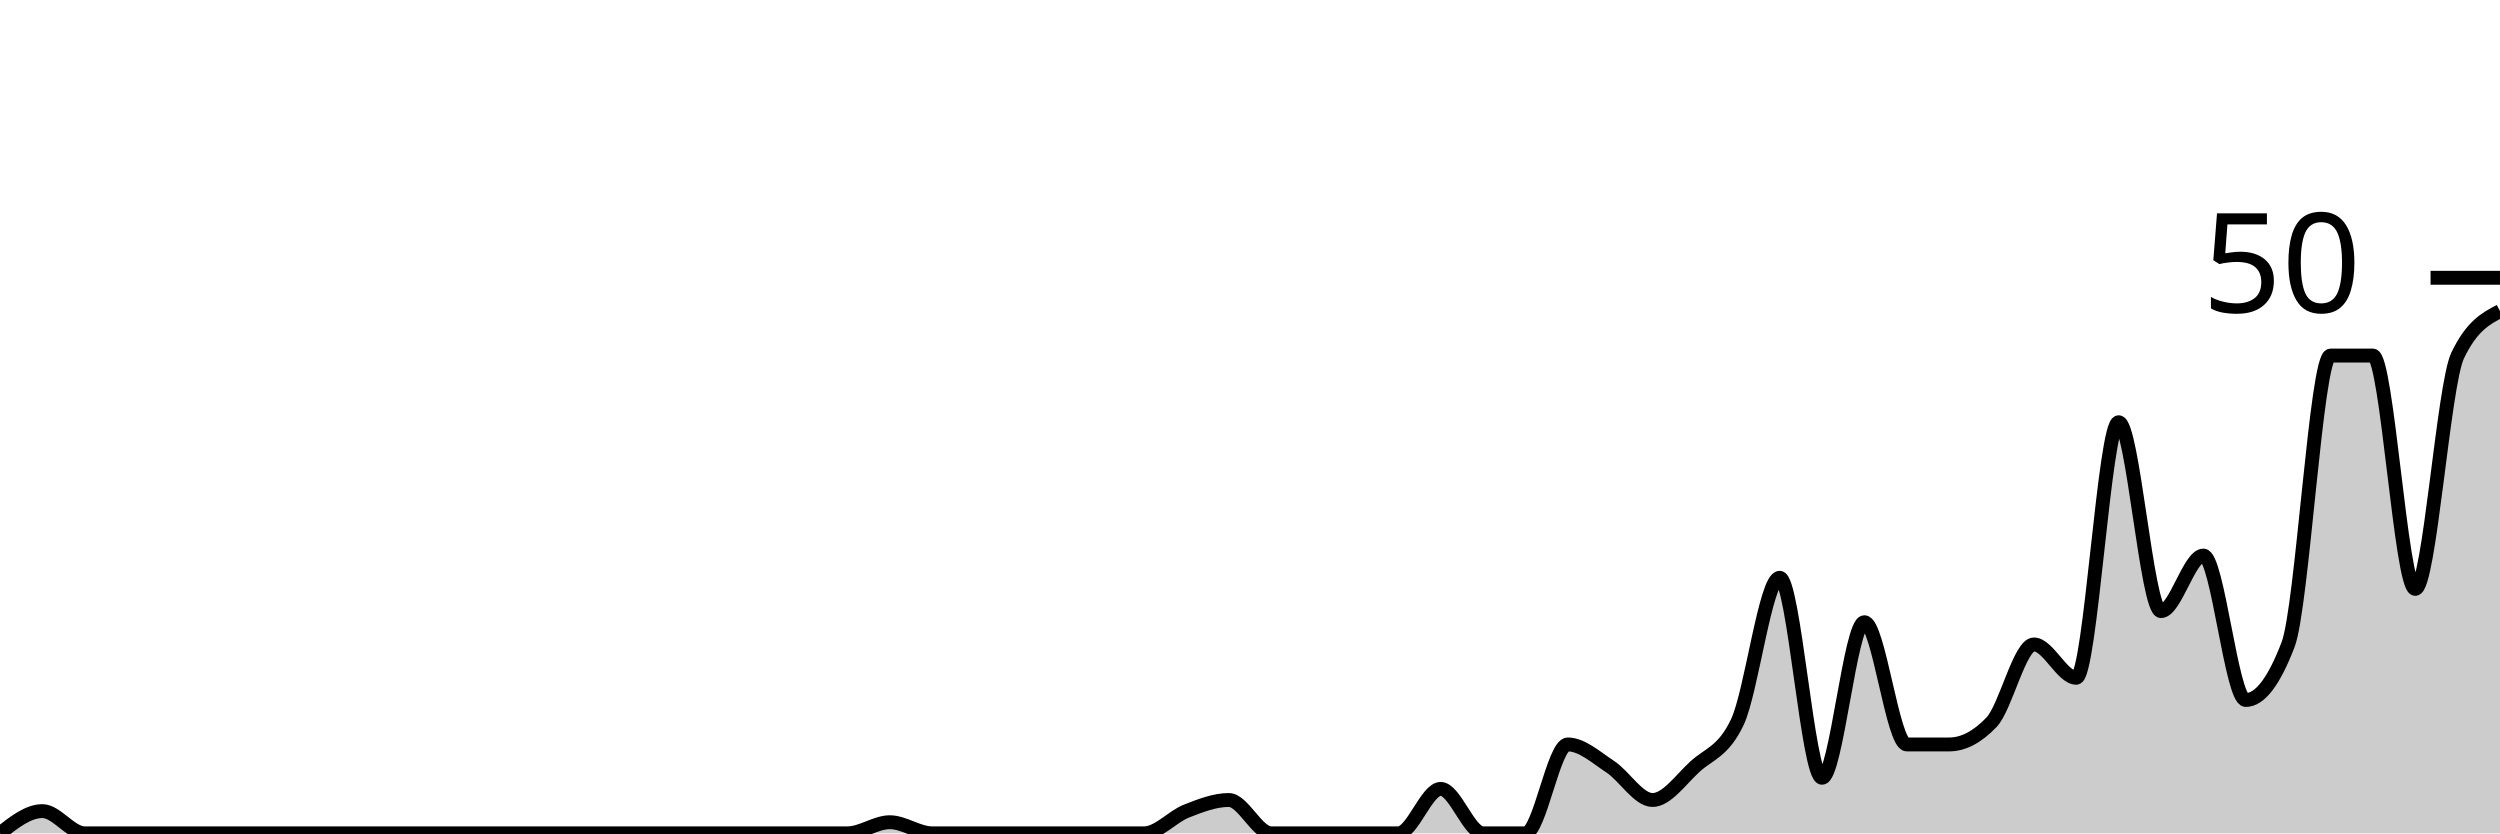
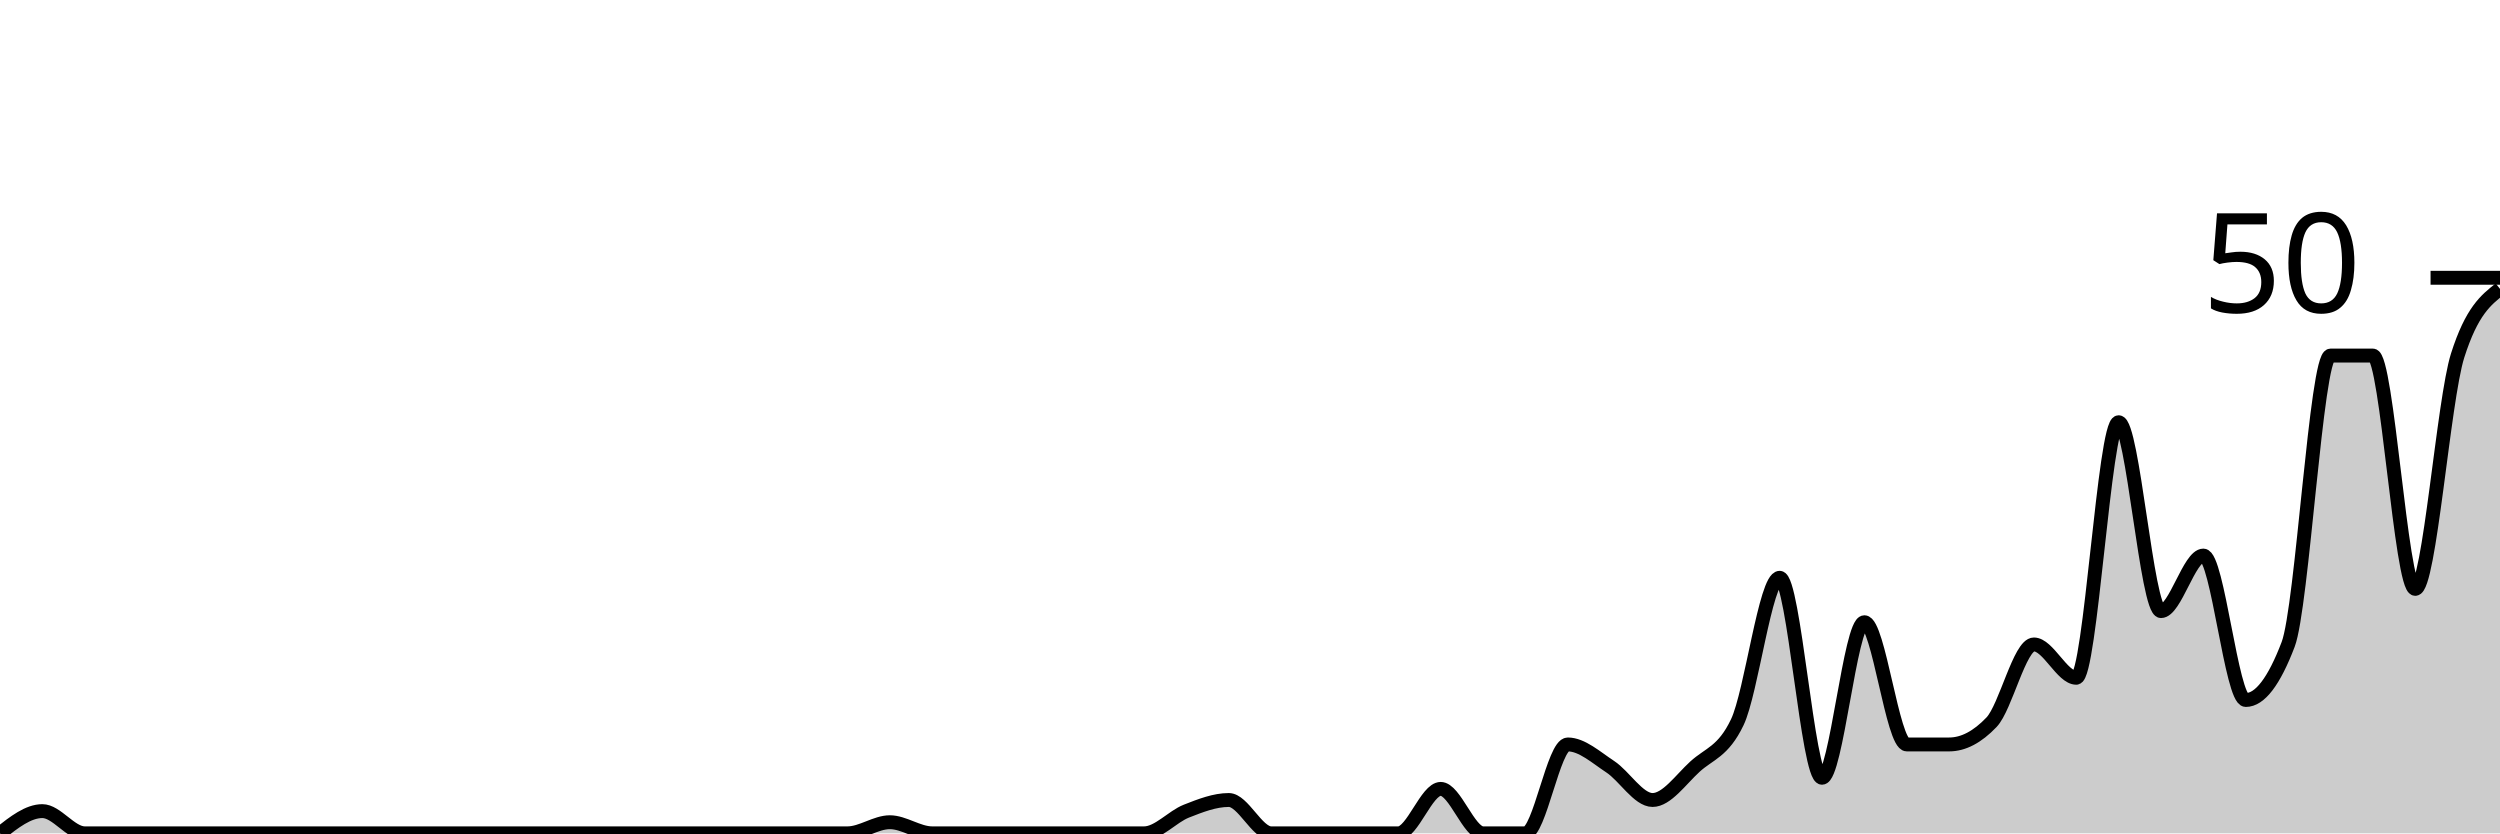
<svg xmlns="http://www.w3.org/2000/svg" viewBox="0 0 180 60">
  <g transform="translate(0,20)">
-     <path class="area" fill="rgba(0, 0, 0, 0.2)" d="M0,40C1.017,39.2,2.034,38.4,3.051,38.4C4.068,38.4,5.085,40,6.102,40C7.119,40,8.136,40,9.153,40C10.169,40,11.186,40,12.203,40C13.22,40,14.237,40,15.254,40C16.271,40,17.288,40,18.305,40C19.322,40,20.339,40,21.356,40C22.373,40,23.39,40,24.407,40C25.424,40,26.441,40,27.458,40C28.475,40,29.492,40,30.508,40C31.525,40,32.542,40,33.559,40C34.576,40,35.593,40,36.61,40C37.627,40,38.644,40,39.661,40C40.678,40,41.695,40,42.712,40C43.729,40,44.746,40,45.763,40C46.78,40,47.797,40,48.814,40C49.831,40,50.847,40,51.864,40C52.881,40,53.898,40,54.915,40C55.932,40,56.949,40,57.966,40C58.983,40,60,40,61.017,40C62.034,40,63.051,39.2,64.068,39.2C65.085,39.2,66.102,40,67.119,40C68.136,40,69.153,40,70.169,40C71.186,40,72.203,40,73.22,40C74.237,40,75.254,40,76.271,40C77.288,40,78.305,40,79.322,40C80.339,40,81.356,40,82.373,40C83.39,40,84.407,38.8,85.424,38.4C86.441,38,87.458,37.6,88.475,37.6C89.492,37.6,90.508,40,91.525,40C92.542,40,93.559,40,94.576,40C95.593,40,96.61,40,97.627,40C98.644,40,99.661,40,100.678,40C101.695,40,102.712,36.8,103.729,36.8C104.746,36.8,105.763,40,106.78,40C107.797,40,108.814,40,109.831,40C110.847,40,111.864,33.6,112.881,33.6C113.898,33.6,114.915,34.533,115.932,35.2C116.949,35.867,117.966,37.6,118.983,37.6C120,37.6,121.017,36.133,122.034,35.2C123.051,34.267,124.068,34.133,125.085,32C126.102,29.867,127.119,21.6,128.136,21.6C129.153,21.6,130.169,36,131.186,36C132.203,36,133.22,24.8,134.237,24.8C135.254,24.8,136.271,33.6,137.288,33.6C138.305,33.6,139.322,33.6,140.339,33.6C141.356,33.6,142.373,33.067,143.39,32C144.407,30.933,145.424,26.4,146.441,26.4C147.458,26.4,148.475,28.8,149.492,28.8C150.508,28.8,151.525,10.4,152.542,10.4C153.559,10.4,154.576,24,155.593,24C156.61,24,157.627,20,158.644,20C159.661,20,160.678,30.4,161.695,30.4C162.712,30.4,163.729,29.067,164.746,26.4C165.763,23.733,166.78,5.6,167.797,5.6C168.814,5.6,169.831,5.6,170.847,5.6C171.864,5.6,172.881,22.4,173.898,22.4C174.915,22.4,175.932,7.733,176.949,5.6C177.966,3.467,178.983,2.933,180,2.4L180,40C178.983,40,177.966,40,176.949,40C175.932,40,174.915,40,173.898,40C172.881,40,171.864,40,170.847,40C169.831,40,168.814,40,167.797,40C166.78,40,165.763,40,164.746,40C163.729,40,162.712,40,161.695,40C160.678,40,159.661,40,158.644,40C157.627,40,156.61,40,155.593,40C154.576,40,153.559,40,152.542,40C151.525,40,150.508,40,149.492,40C148.475,40,147.458,40,146.441,40C145.424,40,144.407,40,143.39,40C142.373,40,141.356,40,140.339,40C139.322,40,138.305,40,137.288,40C136.271,40,135.254,40,134.237,40C133.22,40,132.203,40,131.186,40C130.169,40,129.153,40,128.136,40C127.119,40,126.102,40,125.085,40C124.068,40,123.051,40,122.034,40C121.017,40,120,40,118.983,40C117.966,40,116.949,40,115.932,40C114.915,40,113.898,40,112.881,40C111.864,40,110.847,40,109.831,40C108.814,40,107.797,40,106.78,40C105.763,40,104.746,40,103.729,40C102.712,40,101.695,40,100.678,40C99.661,40,98.644,40,97.627,40C96.61,40,95.593,40,94.576,40C93.559,40,92.542,40,91.525,40C90.508,40,89.492,40,88.475,40C87.458,40,86.441,40,85.424,40C84.407,40,83.39,40,82.373,40C81.356,40,80.339,40,79.322,40C78.305,40,77.288,40,76.271,40C75.254,40,74.237,40,73.22,40C72.203,40,71.186,40,70.169,40C69.153,40,68.136,40,67.119,40C66.102,40,65.085,40,64.068,40C63.051,40,62.034,40,61.017,40C60,40,58.983,40,57.966,40C56.949,40,55.932,40,54.915,40C53.898,40,52.881,40,51.864,40C50.847,40,49.831,40,48.814,40C47.797,40,46.78,40,45.763,40C44.746,40,43.729,40,42.712,40C41.695,40,40.678,40,39.661,40C38.644,40,37.627,40,36.61,40C35.593,40,34.576,40,33.559,40C32.542,40,31.525,40,30.508,40C29.492,40,28.475,40,27.458,40C26.441,40,25.424,40,24.407,40C23.39,40,22.373,40,21.356,40C20.339,40,19.322,40,18.305,40C17.288,40,16.271,40,15.254,40C14.237,40,13.22,40,12.203,40C11.186,40,10.169,40,9.153,40C8.136,40,7.119,40,6.102,40C5.085,40,4.068,40,3.051,40C2.034,40,1.017,40,0,40Z" />
-     <path class="line" stroke="black" fill="none" d="M0,40C1.017,39.2,2.034,38.4,3.051,38.4C4.068,38.4,5.085,40,6.102,40C7.119,40,8.136,40,9.153,40C10.169,40,11.186,40,12.203,40C13.22,40,14.237,40,15.254,40C16.271,40,17.288,40,18.305,40C19.322,40,20.339,40,21.356,40C22.373,40,23.39,40,24.407,40C25.424,40,26.441,40,27.458,40C28.475,40,29.492,40,30.508,40C31.525,40,32.542,40,33.559,40C34.576,40,35.593,40,36.61,40C37.627,40,38.644,40,39.661,40C40.678,40,41.695,40,42.712,40C43.729,40,44.746,40,45.763,40C46.78,40,47.797,40,48.814,40C49.831,40,50.847,40,51.864,40C52.881,40,53.898,40,54.915,40C55.932,40,56.949,40,57.966,40C58.983,40,60,40,61.017,40C62.034,40,63.051,39.2,64.068,39.2C65.085,39.2,66.102,40,67.119,40C68.136,40,69.153,40,70.169,40C71.186,40,72.203,40,73.22,40C74.237,40,75.254,40,76.271,40C77.288,40,78.305,40,79.322,40C80.339,40,81.356,40,82.373,40C83.39,40,84.407,38.8,85.424,38.4C86.441,38,87.458,37.6,88.475,37.6C89.492,37.6,90.508,40,91.525,40C92.542,40,93.559,40,94.576,40C95.593,40,96.61,40,97.627,40C98.644,40,99.661,40,100.678,40C101.695,40,102.712,36.8,103.729,36.8C104.746,36.8,105.763,40,106.78,40C107.797,40,108.814,40,109.831,40C110.847,40,111.864,33.6,112.881,33.6C113.898,33.6,114.915,34.533,115.932,35.2C116.949,35.867,117.966,37.6,118.983,37.6C120,37.6,121.017,36.133,122.034,35.2C123.051,34.267,124.068,34.133,125.085,32C126.102,29.867,127.119,21.6,128.136,21.6C129.153,21.6,130.169,36,131.186,36C132.203,36,133.22,24.8,134.237,24.8C135.254,24.8,136.271,33.6,137.288,33.6C138.305,33.6,139.322,33.6,140.339,33.6C141.356,33.6,142.373,33.067,143.39,32C144.407,30.933,145.424,26.4,146.441,26.4C147.458,26.4,148.475,28.8,149.492,28.8C150.508,28.8,151.525,10.4,152.542,10.4C153.559,10.4,154.576,24,155.593,24C156.61,24,157.627,20,158.644,20C159.661,20,160.678,30.4,161.695,30.4C162.712,30.4,163.729,29.067,164.746,26.4C165.763,23.733,166.78,5.6,167.797,5.6C168.814,5.6,169.831,5.6,170.847,5.6C171.864,5.6,172.881,22.4,173.898,22.4C174.915,22.4,175.932,7.733,176.949,5.6C177.966,3.467,178.983,2.933,180,2.4" />
+     <path class="area" fill="rgba(0, 0, 0, 0.2)" d="M0,40C1.017,39.2,2.034,38.4,3.051,38.4C4.068,38.4,5.085,40,6.102,40C7.119,40,8.136,40,9.153,40C10.169,40,11.186,40,12.203,40C13.22,40,14.237,40,15.254,40C16.271,40,17.288,40,18.305,40C19.322,40,20.339,40,21.356,40C22.373,40,23.39,40,24.407,40C25.424,40,26.441,40,27.458,40C28.475,40,29.492,40,30.508,40C31.525,40,32.542,40,33.559,40C34.576,40,35.593,40,36.61,40C37.627,40,38.644,40,39.661,40C40.678,40,41.695,40,42.712,40C43.729,40,44.746,40,45.763,40C46.78,40,47.797,40,48.814,40C49.831,40,50.847,40,51.864,40C52.881,40,53.898,40,54.915,40C55.932,40,56.949,40,57.966,40C58.983,40,60,40,61.017,40C62.034,40,63.051,39.2,64.068,39.2C65.085,39.2,66.102,40,67.119,40C68.136,40,69.153,40,70.169,40C71.186,40,72.203,40,73.22,40C74.237,40,75.254,40,76.271,40C77.288,40,78.305,40,79.322,40C80.339,40,81.356,40,82.373,40C83.39,40,84.407,38.8,85.424,38.4C86.441,38,87.458,37.6,88.475,37.6C89.492,37.6,90.508,40,91.525,40C92.542,40,93.559,40,94.576,40C95.593,40,96.61,40,97.627,40C98.644,40,99.661,40,100.678,40C101.695,40,102.712,36.8,103.729,36.8C104.746,36.8,105.763,40,106.78,40C107.797,40,108.814,40,109.831,40C110.847,40,111.864,33.6,112.881,33.6C113.898,33.6,114.915,34.533,115.932,35.2C116.949,35.867,117.966,37.6,118.983,37.6C120,37.6,121.017,36.133,122.034,35.2C123.051,34.267,124.068,34.133,125.085,32C126.102,29.867,127.119,21.6,128.136,21.6C129.153,21.6,130.169,36,131.186,36C132.203,36,133.22,24.8,134.237,24.8C135.254,24.8,136.271,33.6,137.288,33.6C138.305,33.6,139.322,33.6,140.339,33.6C141.356,33.6,142.373,33.067,143.39,32C144.407,30.933,145.424,26.4,146.441,26.4C147.458,26.4,148.475,28.8,149.492,28.8C150.508,28.8,151.525,10.4,152.542,10.4C153.559,10.4,154.576,24,155.593,24C156.61,24,157.627,20,158.644,20C159.661,20,160.678,30.4,161.695,30.4C162.712,30.4,163.729,29.067,164.746,26.4C165.763,23.733,166.78,5.6,167.797,5.6C168.814,5.6,169.831,5.6,170.847,5.6C171.864,5.6,172.881,22.4,173.898,22.4C174.915,22.4,175.932,8.8,176.949,5.6C177.966,2.4,178.983,1.6,180,0.8L180,40C178.983,40,177.966,40,176.949,40C175.932,40,174.915,40,173.898,40C172.881,40,171.864,40,170.847,40C169.831,40,168.814,40,167.797,40C166.78,40,165.763,40,164.746,40C163.729,40,162.712,40,161.695,40C160.678,40,159.661,40,158.644,40C157.627,40,156.61,40,155.593,40C154.576,40,153.559,40,152.542,40C151.525,40,150.508,40,149.492,40C148.475,40,147.458,40,146.441,40C145.424,40,144.407,40,143.39,40C142.373,40,141.356,40,140.339,40C139.322,40,138.305,40,137.288,40C136.271,40,135.254,40,134.237,40C133.22,40,132.203,40,131.186,40C130.169,40,129.153,40,128.136,40C127.119,40,126.102,40,125.085,40C124.068,40,123.051,40,122.034,40C121.017,40,120,40,118.983,40C117.966,40,116.949,40,115.932,40C114.915,40,113.898,40,112.881,40C111.864,40,110.847,40,109.831,40C108.814,40,107.797,40,106.78,40C105.763,40,104.746,40,103.729,40C102.712,40,101.695,40,100.678,40C99.661,40,98.644,40,97.627,40C96.61,40,95.593,40,94.576,40C93.559,40,92.542,40,91.525,40C90.508,40,89.492,40,88.475,40C87.458,40,86.441,40,85.424,40C84.407,40,83.39,40,82.373,40C81.356,40,80.339,40,79.322,40C78.305,40,77.288,40,76.271,40C75.254,40,74.237,40,73.22,40C72.203,40,71.186,40,70.169,40C69.153,40,68.136,40,67.119,40C66.102,40,65.085,40,64.068,40C63.051,40,62.034,40,61.017,40C60,40,58.983,40,57.966,40C56.949,40,55.932,40,54.915,40C53.898,40,52.881,40,51.864,40C50.847,40,49.831,40,48.814,40C47.797,40,46.78,40,45.763,40C44.746,40,43.729,40,42.712,40C41.695,40,40.678,40,39.661,40C38.644,40,37.627,40,36.61,40C35.593,40,34.576,40,33.559,40C32.542,40,31.525,40,30.508,40C29.492,40,28.475,40,27.458,40C26.441,40,25.424,40,24.407,40C23.39,40,22.373,40,21.356,40C20.339,40,19.322,40,18.305,40C17.288,40,16.271,40,15.254,40C14.237,40,13.22,40,12.203,40C11.186,40,10.169,40,9.153,40C8.136,40,7.119,40,6.102,40C5.085,40,4.068,40,3.051,40C2.034,40,1.017,40,0,40Z" />
+     <path class="line" stroke="black" fill="none" d="M0,40C1.017,39.2,2.034,38.4,3.051,38.4C4.068,38.4,5.085,40,6.102,40C7.119,40,8.136,40,9.153,40C10.169,40,11.186,40,12.203,40C13.22,40,14.237,40,15.254,40C16.271,40,17.288,40,18.305,40C19.322,40,20.339,40,21.356,40C22.373,40,23.39,40,24.407,40C25.424,40,26.441,40,27.458,40C28.475,40,29.492,40,30.508,40C31.525,40,32.542,40,33.559,40C34.576,40,35.593,40,36.61,40C37.627,40,38.644,40,39.661,40C40.678,40,41.695,40,42.712,40C43.729,40,44.746,40,45.763,40C46.78,40,47.797,40,48.814,40C49.831,40,50.847,40,51.864,40C52.881,40,53.898,40,54.915,40C55.932,40,56.949,40,57.966,40C58.983,40,60,40,61.017,40C62.034,40,63.051,39.2,64.068,39.2C65.085,39.2,66.102,40,67.119,40C68.136,40,69.153,40,70.169,40C71.186,40,72.203,40,73.22,40C74.237,40,75.254,40,76.271,40C77.288,40,78.305,40,79.322,40C80.339,40,81.356,40,82.373,40C83.39,40,84.407,38.8,85.424,38.4C86.441,38,87.458,37.6,88.475,37.6C89.492,37.6,90.508,40,91.525,40C92.542,40,93.559,40,94.576,40C95.593,40,96.61,40,97.627,40C98.644,40,99.661,40,100.678,40C101.695,40,102.712,36.8,103.729,36.8C104.746,36.8,105.763,40,106.78,40C107.797,40,108.814,40,109.831,40C110.847,40,111.864,33.6,112.881,33.6C113.898,33.6,114.915,34.533,115.932,35.2C116.949,35.867,117.966,37.6,118.983,37.6C120,37.6,121.017,36.133,122.034,35.2C123.051,34.267,124.068,34.133,125.085,32C126.102,29.867,127.119,21.6,128.136,21.6C129.153,21.6,130.169,36,131.186,36C132.203,36,133.22,24.8,134.237,24.8C135.254,24.8,136.271,33.6,137.288,33.6C138.305,33.6,139.322,33.6,140.339,33.6C141.356,33.6,142.373,33.067,143.39,32C144.407,30.933,145.424,26.4,146.441,26.4C147.458,26.4,148.475,28.8,149.492,28.8C150.508,28.8,151.525,10.4,152.542,10.4C153.559,10.4,154.576,24,155.593,24C156.61,24,157.627,20,158.644,20C159.661,20,160.678,30.4,161.695,30.4C162.712,30.4,163.729,29.067,164.746,26.4C165.763,23.733,166.78,5.6,167.797,5.6C168.814,5.6,169.831,5.6,170.847,5.6C171.864,5.6,172.881,22.4,173.898,22.4C174.915,22.4,175.932,8.8,176.949,5.6C177.966,2.4,178.983,1.6,180,0.8" />
    <path class="axis-ceiling" stroke-width="1" stroke="black" fill="none" d="M175,0L180,0" />
    <text class="axis-ceiling-label" font-family="sans-serif" text-anchor="end" font-size="10px" x="170" y="2.5">50</text>
  </g>
</svg>
